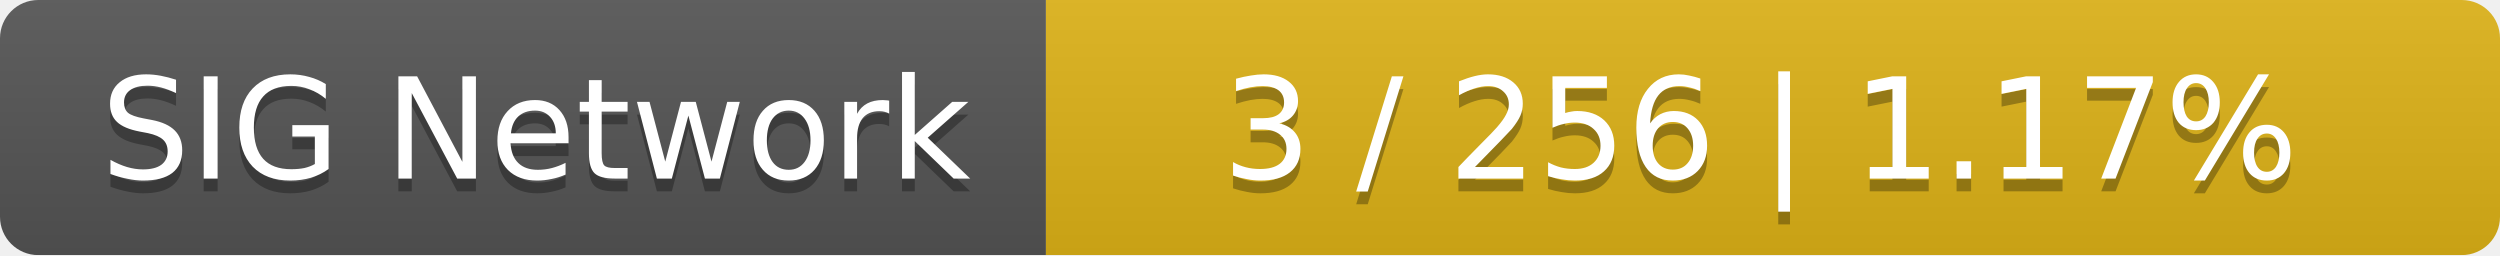
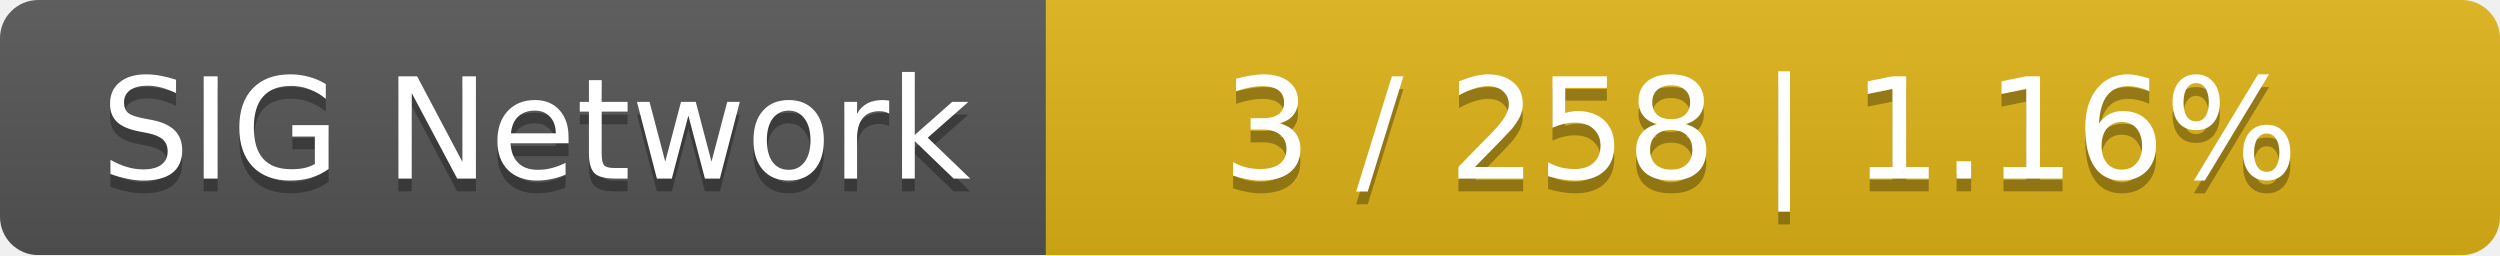
<svg xmlns="http://www.w3.org/2000/svg" width="196" height="20">
  <linearGradient id="smooth" x2="0" y2="100%">
    <stop offset="0" stop-color="#bbb" stop-opacity=".1" />
    <stop offset="1" stop-opacity=".1" />
  </linearGradient>
  <mask id="round">
    <rect width="196" height="20" rx="3" fill="#fff" />
  </mask>
  <g mask="url(#round)">
    <rect width="82" height="20" fill="#555" />
    <rect x="82" width="114" height="20" fill="#dfb317" />
    <rect width="196" height="20" fill="url(#smooth)" />
  </g>
  <g fill="#fff" text-anchor="middle" font-family="DejaVu Sans,Verdana,Geneva,sans-serif" font-size="11">
    <text x="42" y="15" fill="#010101" fill-opacity=".3">SIG Network</text>
    <text x="42" y="14">SIG Network</text>
-     <text x="138" y="15" fill="#010101" fill-opacity=".3">3 / 256    |    1.17%</text>
-     <text x="138" y="14">3 / 256    |    1.17%</text>
+     <text x="138" y="15" fill="#010101" fill-opacity=".3">3 / 258    |    1.16%</text>
+     <text x="138" y="14">3 / 258    |    1.16%</text>
  </g>
</svg>
